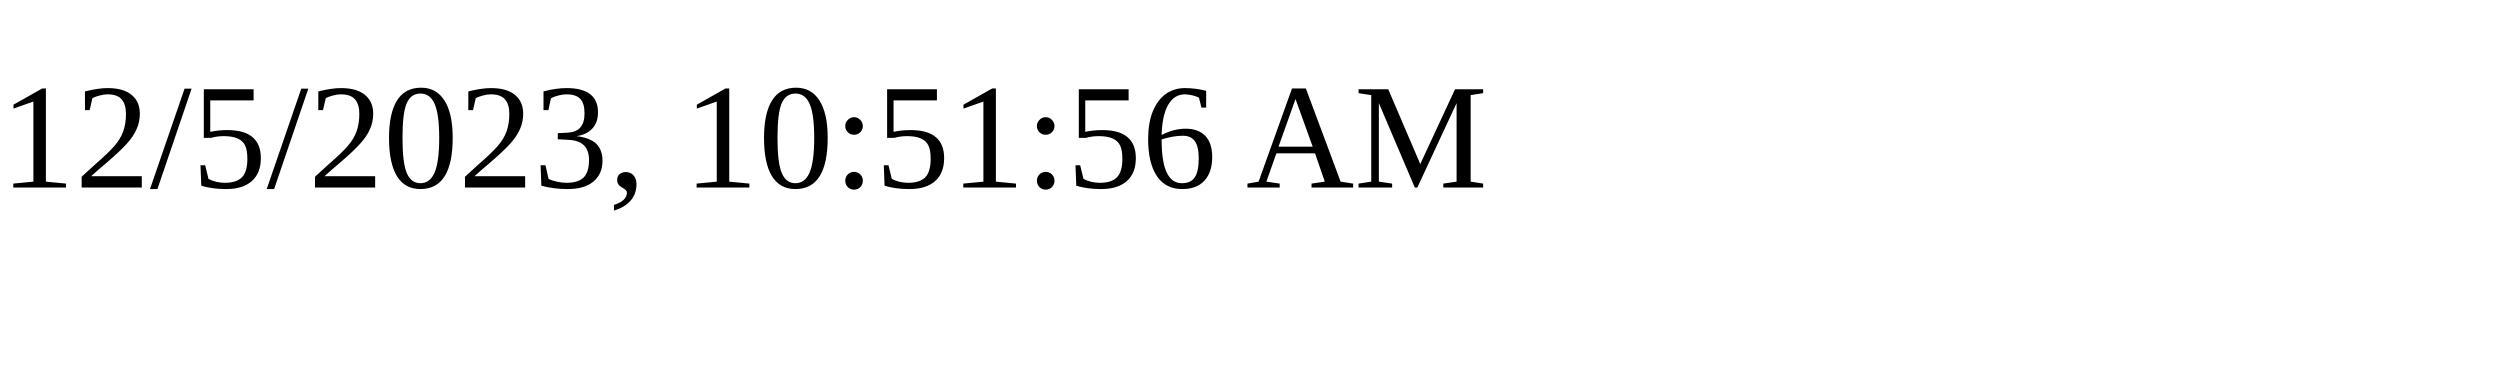
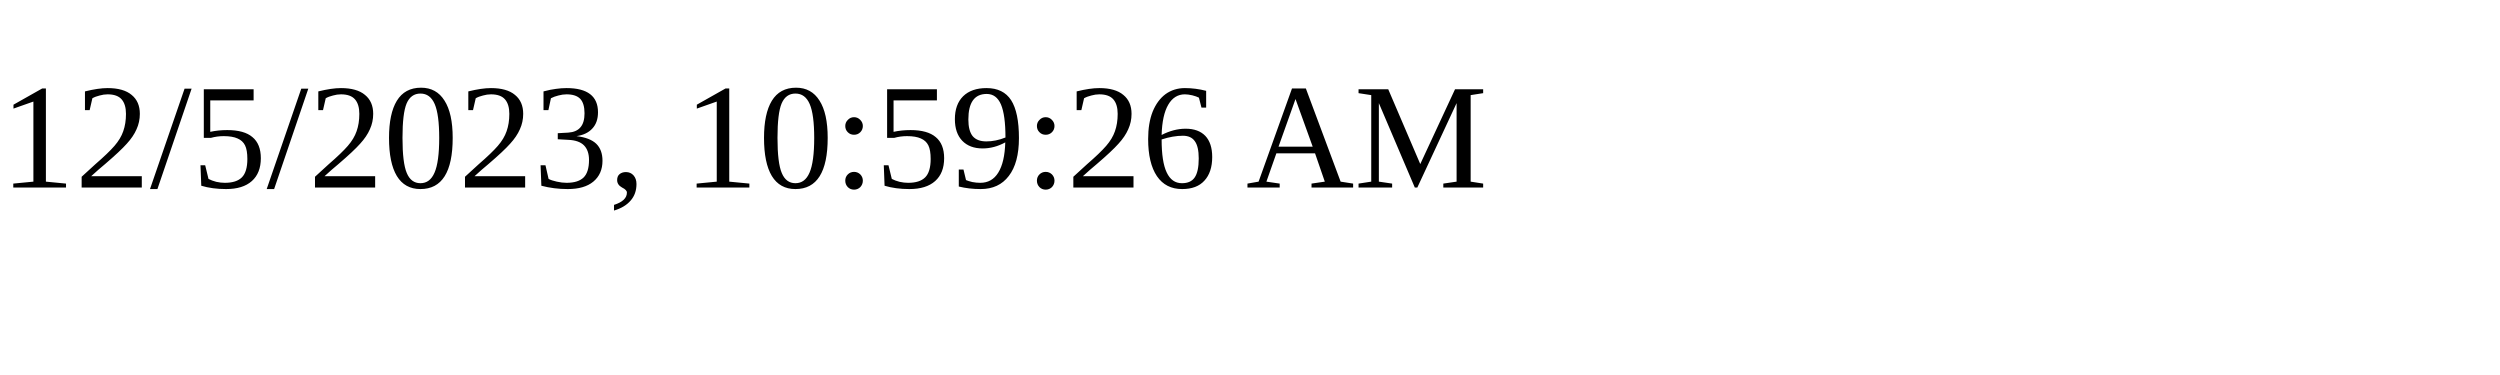
<svg xmlns="http://www.w3.org/2000/svg" height="30" width="200">
-   <text x="0" y="15">12/5/2023, 10:51:56 AM</text>
+   <text x="0" y="15">12/5/2023, 10:59:26 AM</text>
</svg>
